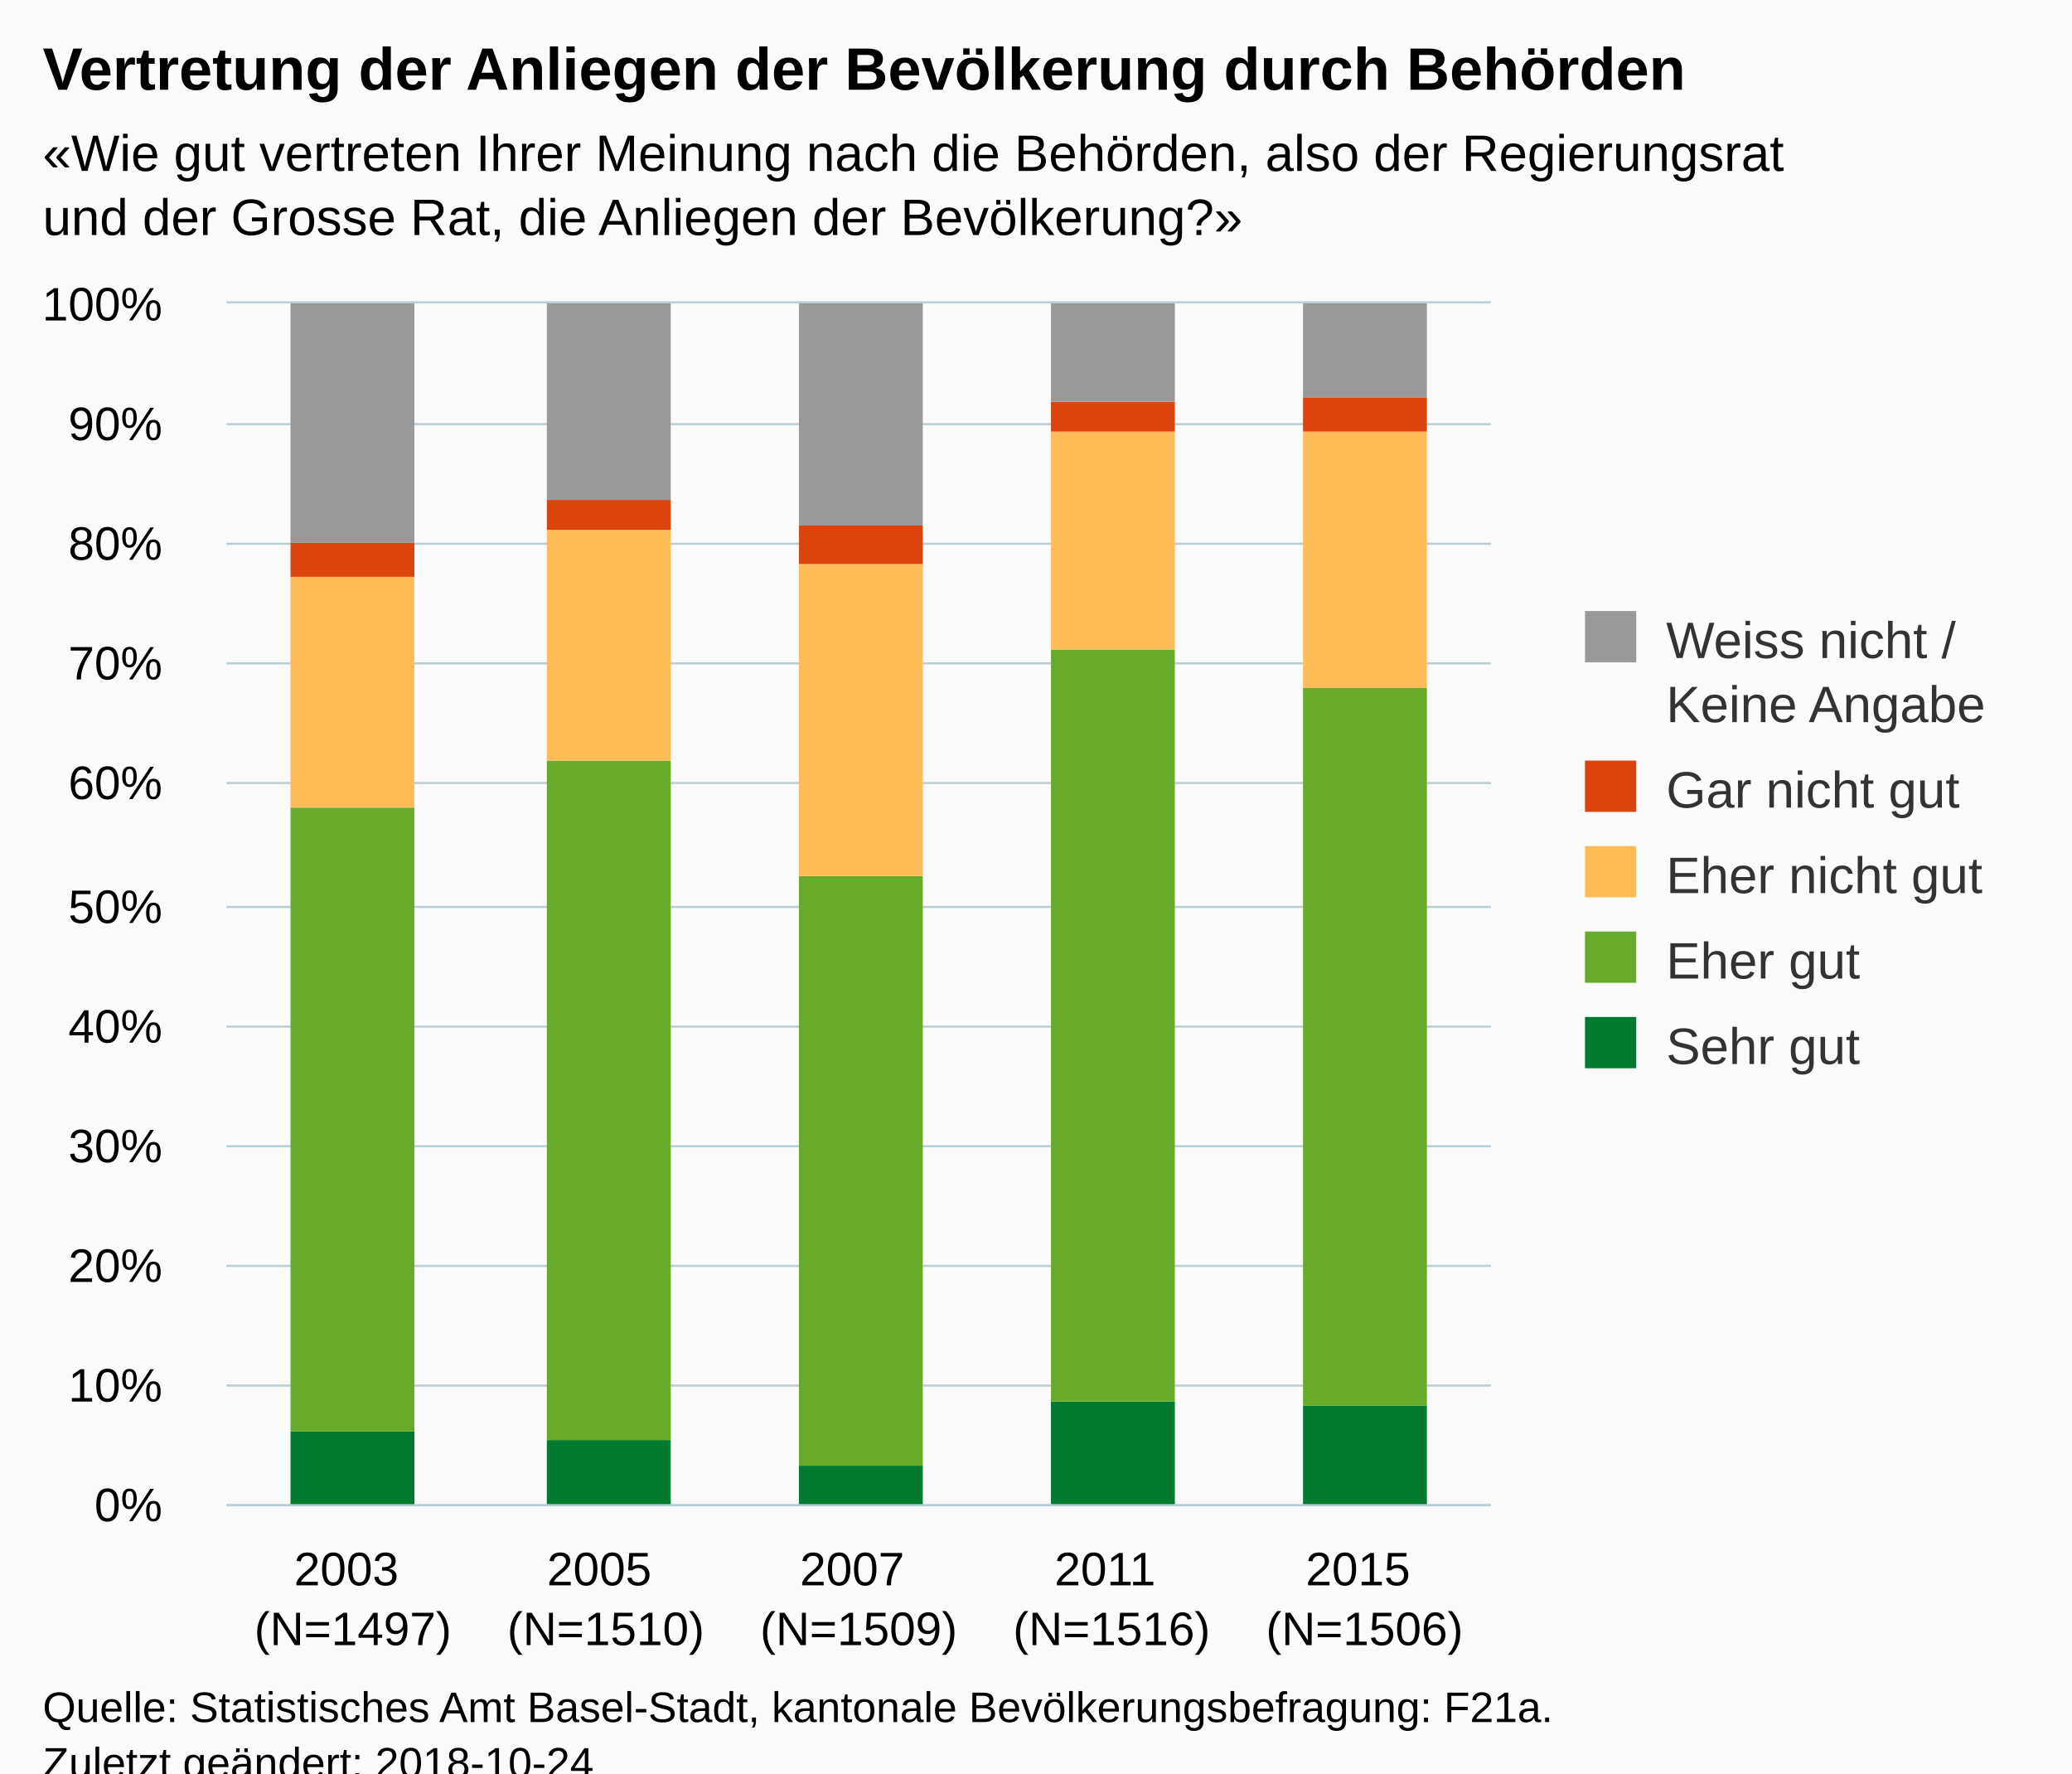
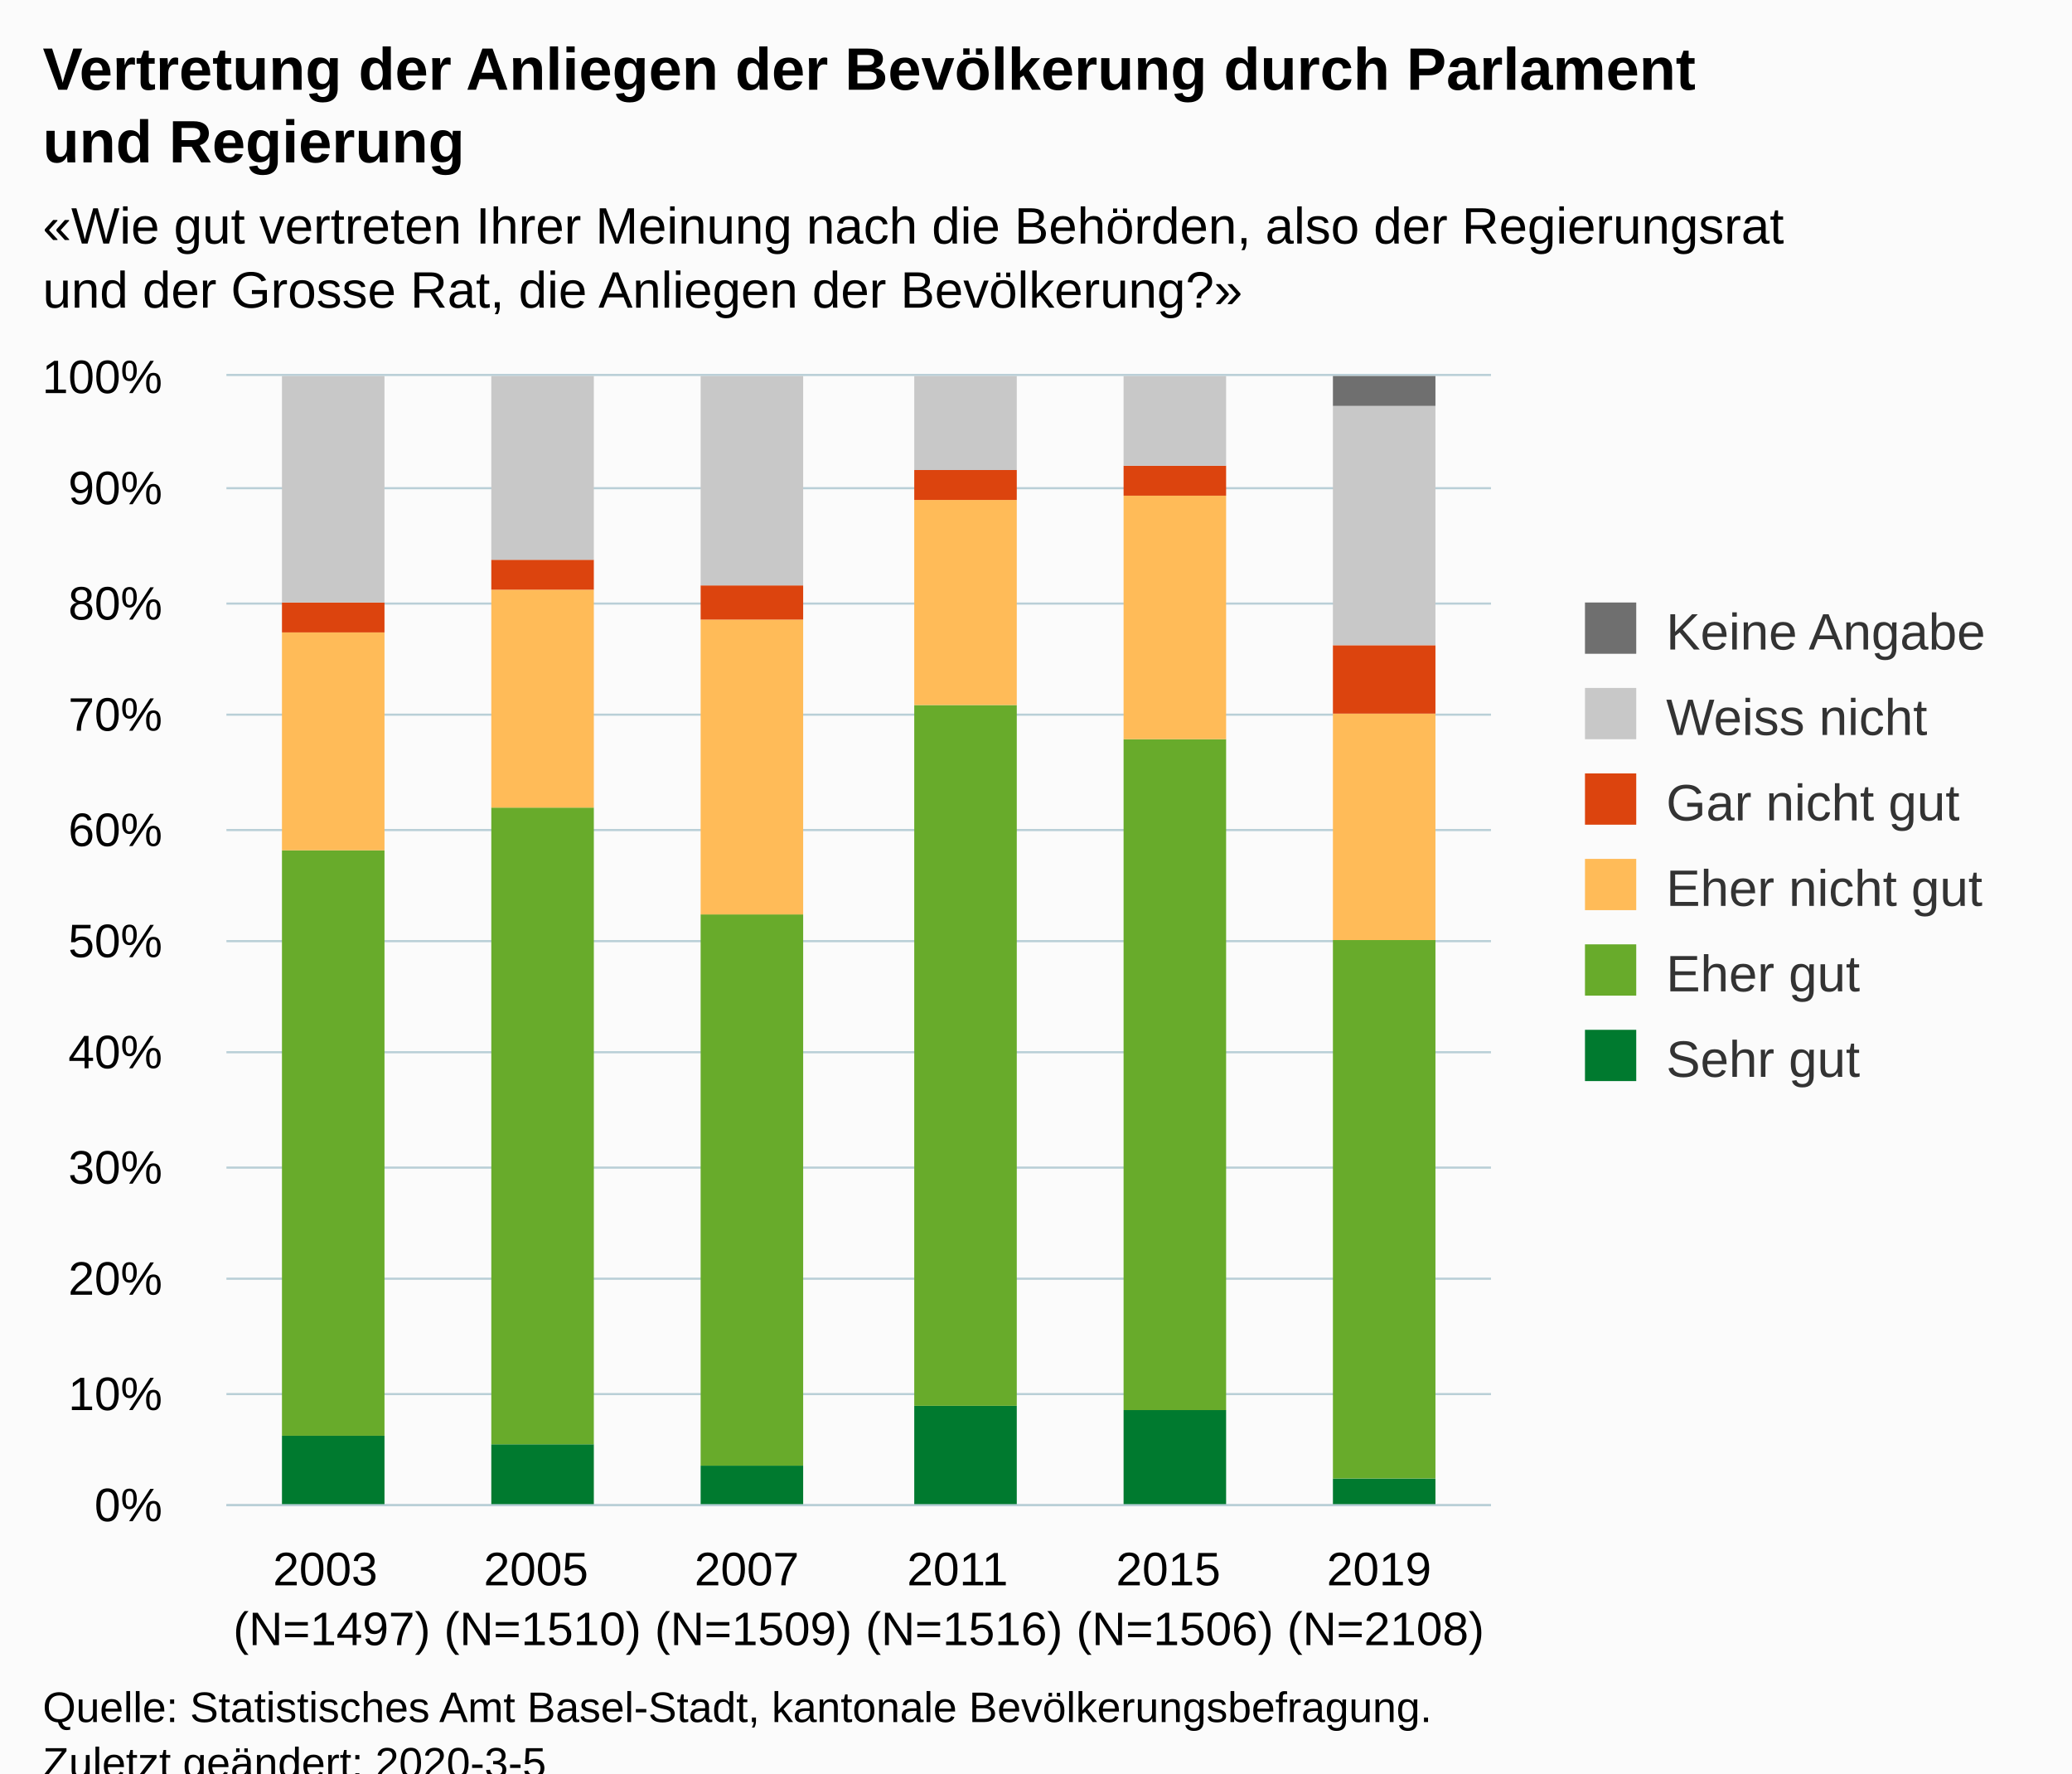
<svg xmlns="http://www.w3.org/2000/svg" version="1.1" class="highcharts-root" style="font-family:Arial;font-size:12px;" viewBox="0 0 485 415">
  <defs>
-     <clipPath id="highcharts-oizdlzu-6">
-       <rect x="0" y="0" width="296" height="281" fill="none" />
+     <clipPath id="highcharts-qgbqqnw-6">
+       <rect x="0" y="0" width="296" height="264" fill="none" />
    </clipPath>
-     <clipPath id="highcharts-oizdlzu-7">
-       <rect x="0" y="0" width="296" height="281" fill="none" />
+     <clipPath id="highcharts-qgbqqnw-7">
+       <rect x="0" y="0" width="296" height="264" fill="none" />
    </clipPath>
  </defs>
  <rect fill="#fbfbfb" class="highcharts-background" x="0" y="0" width="485" height="428" rx="0" ry="0" />
-   <rect fill="none" class="highcharts-plot-background" x="53" y="71" width="296" height="281" />
+   <rect fill="none" class="highcharts-plot-background" x="53" y="88" width="296" height="264" />
  <g class="highcharts-pane-group" data-z-index="0" />
  <g class="highcharts-grid highcharts-xaxis-grid " data-z-index="1">
-     <path fill="none" data-z-index="1" class="highcharts-grid-line" d="M 111.5 71 L 111.5 352" opacity="1" />
-     <path fill="none" data-z-index="1" class="highcharts-grid-line" d="M 170.5 71 L 170.5 352" opacity="1" />
-     <path fill="none" data-z-index="1" class="highcharts-grid-line" d="M 230.5 71 L 230.5 352" opacity="1" />
-     <path fill="none" data-z-index="1" class="highcharts-grid-line" d="M 289.5 71 L 289.5 352" opacity="1" />
-     <path fill="none" data-z-index="1" class="highcharts-grid-line" d="M 348.5 71 L 348.5 352" opacity="1" />
-     <path fill="none" data-z-index="1" class="highcharts-grid-line" d="M 52.5 71 L 52.5 352" opacity="1" />
+     <path fill="none" data-z-index="1" class="highcharts-grid-line" d="M 101.5 88 L 101.5 352" opacity="1" />
+     <path fill="none" data-z-index="1" class="highcharts-grid-line" d="M 151.5 88 L 151.5 352" opacity="1" />
+     <path fill="none" data-z-index="1" class="highcharts-grid-line" d="M 200.5 88 L 200.5 352" opacity="1" />
+     <path fill="none" data-z-index="1" class="highcharts-grid-line" d="M 249.5 88 L 249.5 352" opacity="1" />
+     <path fill="none" data-z-index="1" class="highcharts-grid-line" d="M 299.5 88 L 299.5 352" opacity="1" />
+     <path fill="none" data-z-index="1" class="highcharts-grid-line" d="M 348.5 88 L 348.5 352" opacity="1" />
+     <path fill="none" data-z-index="1" class="highcharts-grid-line" d="M 52.5 88 L 52.5 352" opacity="1" />
  </g>
  <g class="highcharts-grid highcharts-yaxis-grid " data-z-index="1">
    <path fill="none" stroke="#B9CFD7" stroke-width="0.5" data-z-index="1" class="highcharts-grid-line" d="M 53 352.25 L 349 352.25" opacity="1" />
-     <path fill="none" stroke="#B9CFD7" stroke-width="0.5" data-z-index="1" class="highcharts-grid-line" d="M 53 324.25 L 349 324.25" opacity="1" />
-     <path fill="none" stroke="#B9CFD7" stroke-width="0.5" data-z-index="1" class="highcharts-grid-line" d="M 53 296.25 L 349 296.25" opacity="1" />
-     <path fill="none" stroke="#B9CFD7" stroke-width="0.5" data-z-index="1" class="highcharts-grid-line" d="M 53 268.25 L 349 268.25" opacity="1" />
-     <path fill="none" stroke="#B9CFD7" stroke-width="0.5" data-z-index="1" class="highcharts-grid-line" d="M 53 240.25 L 349 240.25" opacity="1" />
-     <path fill="none" stroke="#B9CFD7" stroke-width="0.5" data-z-index="1" class="highcharts-grid-line" d="M 53 212.25 L 349 212.25" opacity="1" />
-     <path fill="none" stroke="#B9CFD7" stroke-width="0.5" data-z-index="1" class="highcharts-grid-line" d="M 53 183.25 L 349 183.25" opacity="1" />
-     <path fill="none" stroke="#B9CFD7" stroke-width="0.5" data-z-index="1" class="highcharts-grid-line" d="M 53 155.25 L 349 155.25" opacity="1" />
-     <path fill="none" stroke="#B9CFD7" stroke-width="0.5" data-z-index="1" class="highcharts-grid-line" d="M 53 127.25 L 349 127.25" opacity="1" />
-     <path fill="none" stroke="#B9CFD7" stroke-width="0.5" data-z-index="1" class="highcharts-grid-line" d="M 53 99.25 L 349 99.25" opacity="1" />
-     <path fill="none" stroke="#B9CFD7" stroke-width="0.5" data-z-index="1" class="highcharts-grid-line" d="M 53 70.75 L 349 70.75" opacity="1" />
+     <path fill="none" stroke="#B9CFD7" stroke-width="0.5" data-z-index="1" class="highcharts-grid-line" d="M 53 326.25 L 349 326.25" opacity="1" />
+     <path fill="none" stroke="#B9CFD7" stroke-width="0.5" data-z-index="1" class="highcharts-grid-line" d="M 53 299.25 L 349 299.25" opacity="1" />
+     <path fill="none" stroke="#B9CFD7" stroke-width="0.5" data-z-index="1" class="highcharts-grid-line" d="M 53 273.25 L 349 273.25" opacity="1" />
+     <path fill="none" stroke="#B9CFD7" stroke-width="0.5" data-z-index="1" class="highcharts-grid-line" d="M 53 246.25 L 349 246.25" opacity="1" />
+     <path fill="none" stroke="#B9CFD7" stroke-width="0.5" data-z-index="1" class="highcharts-grid-line" d="M 53 220.25 L 349 220.25" opacity="1" />
+     <path fill="none" stroke="#B9CFD7" stroke-width="0.5" data-z-index="1" class="highcharts-grid-line" d="M 53 194.25 L 349 194.25" opacity="1" />
+     <path fill="none" stroke="#B9CFD7" stroke-width="0.5" data-z-index="1" class="highcharts-grid-line" d="M 53 167.25 L 349 167.25" opacity="1" />
+     <path fill="none" stroke="#B9CFD7" stroke-width="0.5" data-z-index="1" class="highcharts-grid-line" d="M 53 141.25 L 349 141.25" opacity="1" />
+     <path fill="none" stroke="#B9CFD7" stroke-width="0.5" data-z-index="1" class="highcharts-grid-line" d="M 53 114.25 L 349 114.25" opacity="1" />
+     <path fill="none" stroke="#B9CFD7" stroke-width="0.5" data-z-index="1" class="highcharts-grid-line" d="M 53 87.75 L 349 87.75" opacity="1" />
  </g>
-   <rect fill="none" class="highcharts-plot-border" data-z-index="1" x="53" y="71" width="296" height="281" />
+   <rect fill="none" class="highcharts-plot-border" data-z-index="1" x="53" y="88" width="296" height="264" />
  <g class="highcharts-axis highcharts-xaxis " data-z-index="2">
    <path fill="none" class="highcharts-axis-line" stroke="#B9CFD7" stroke-width="0.5" data-z-index="7" d="M 53 352.25 L 349 352.25" />
  </g>
  <g class="highcharts-axis highcharts-yaxis " data-z-index="2">
-     <path fill="none" class="highcharts-axis-line" data-z-index="7" d="M 53 71 L 53 352" />
+     <path fill="none" class="highcharts-axis-line" data-z-index="7" d="M 53 88 L 53 352" />
  </g>
  <g class="highcharts-series-group" data-z-index="3">
-     <g data-z-index="0.1" class="highcharts-series highcharts-series-0 highcharts-column-series " transform="translate(53,71) scale(1 1)" clip-path="url(#highcharts-oizdlzu-7)">
-       <rect x="15" y="264" width="29" height="18" fill="#007a2f" class="highcharts-point" />
-       <rect x="75" y="266" width="29" height="16" fill="#007a2f" class="highcharts-point" />
-       <rect x="134" y="272" width="29" height="10" fill="#007a2f" class="highcharts-point" />
-       <rect x="193" y="257" width="29" height="25" fill="#007a2f" class="highcharts-point" />
-       <rect x="252" y="258" width="29" height="24" fill="#007a2f" class="highcharts-point" />
+     <g data-z-index="0.1" class="highcharts-series highcharts-series-0 highcharts-column-series " transform="translate(53,88) scale(1 1)" clip-path="url(#highcharts-qgbqqnw-7)">
+       <rect x="13" y="248" width="24" height="17" fill="#007a2f" class="highcharts-point" />
+       <rect x="62" y="250" width="24" height="15" fill="#007a2f" class="highcharts-point" />
+       <rect x="111" y="255" width="24" height="10" fill="#007a2f" class="highcharts-point" />
+       <rect x="161" y="241" width="24" height="24" fill="#007a2f" class="highcharts-point" />
+       <rect x="210" y="242" width="24" height="23" fill="#007a2f" class="highcharts-point" />
+       <rect x="259" y="258" width="24" height="7" fill="#007a2f" class="highcharts-point" />
    </g>
-     <g data-z-index="0.1" class="highcharts-markers highcharts-series-0 highcharts-column-series " transform="translate(53,71) scale(1 1)" clip-path="none" />
-     <g data-z-index="0.1" class="highcharts-series highcharts-series-1 highcharts-column-series " transform="translate(53,71) scale(1 1)" clip-path="url(#highcharts-oizdlzu-7)">
-       <rect x="15" y="118" width="29" height="146" fill="#68ab2b" class="highcharts-point" />
-       <rect x="75" y="107" width="29" height="159" fill="#68ab2b" class="highcharts-point" />
-       <rect x="134" y="134" width="29" height="138" fill="#68ab2b" class="highcharts-point" />
-       <rect x="193" y="81" width="29" height="176" fill="#68ab2b" class="highcharts-point" />
-       <rect x="252" y="90" width="29" height="168" fill="#68ab2b" class="highcharts-point" />
+     <g data-z-index="0.1" class="highcharts-markers highcharts-series-0 highcharts-column-series " transform="translate(53,88) scale(1 1)" clip-path="none" />
+     <g data-z-index="0.1" class="highcharts-series highcharts-series-1 highcharts-column-series " transform="translate(53,88) scale(1 1)" clip-path="url(#highcharts-qgbqqnw-7)">
+       <rect x="13" y="111" width="24" height="137" fill="#68ab2b" class="highcharts-point" />
+       <rect x="62" y="101" width="24" height="149" fill="#68ab2b" class="highcharts-point" />
+       <rect x="111" y="126" width="24" height="129" fill="#68ab2b" class="highcharts-point" />
+       <rect x="161" y="77" width="24" height="164" fill="#68ab2b" class="highcharts-point" />
+       <rect x="210" y="85" width="24" height="157" fill="#68ab2b" class="highcharts-point" />
+       <rect x="259" y="132" width="24" height="126" fill="#68ab2b" class="highcharts-point" />
    </g>
-     <g data-z-index="0.1" class="highcharts-markers highcharts-series-1 highcharts-column-series " transform="translate(53,71) scale(1 1)" clip-path="none" />
-     <g data-z-index="0.1" class="highcharts-series highcharts-series-2 highcharts-column-series " transform="translate(53,71) scale(1 1)" clip-path="url(#highcharts-oizdlzu-7)">
-       <rect x="15" y="64" width="29" height="54" fill="#ffbb58" class="highcharts-point" />
-       <rect x="75" y="53" width="29" height="54" fill="#ffbb58" class="highcharts-point" />
-       <rect x="134" y="61" width="29" height="73" fill="#ffbb58" class="highcharts-point" />
-       <rect x="193" y="30" width="29" height="51" fill="#ffbb58" class="highcharts-point" />
-       <rect x="252" y="30" width="29" height="60" fill="#ffbb58" class="highcharts-point" />
+     <g data-z-index="0.1" class="highcharts-markers highcharts-series-1 highcharts-column-series " transform="translate(53,88) scale(1 1)" clip-path="none" />
+     <g data-z-index="0.1" class="highcharts-series highcharts-series-2 highcharts-column-series " transform="translate(53,88) scale(1 1)" clip-path="url(#highcharts-qgbqqnw-7)">
+       <rect x="13" y="60" width="24" height="51" fill="#ffbb58" class="highcharts-point" />
+       <rect x="62" y="50" width="24" height="51" fill="#ffbb58" class="highcharts-point" />
+       <rect x="111" y="57" width="24" height="69" fill="#ffbb58" class="highcharts-point" />
+       <rect x="161" y="29" width="24" height="48" fill="#ffbb58" class="highcharts-point" />
+       <rect x="210" y="28" width="24" height="57" fill="#ffbb58" class="highcharts-point" />
+       <rect x="259" y="79" width="24" height="53" fill="#ffbb58" class="highcharts-point" />
    </g>
-     <g data-z-index="0.1" class="highcharts-markers highcharts-series-2 highcharts-column-series " transform="translate(53,71) scale(1 1)" clip-path="none" />
-     <g data-z-index="0.1" class="highcharts-series highcharts-series-3 highcharts-column-series " transform="translate(53,71) scale(1 1)" clip-path="url(#highcharts-oizdlzu-7)">
-       <rect x="15" y="56" width="29" height="8" fill="#dc440e" class="highcharts-point" />
-       <rect x="75" y="46" width="29" height="7" fill="#dc440e" class="highcharts-point" />
-       <rect x="134" y="52" width="29" height="9" fill="#dc440e" class="highcharts-point" />
-       <rect x="193" y="23" width="29" height="7" fill="#dc440e" class="highcharts-point" />
-       <rect x="252" y="22" width="29" height="8" fill="#dc440e" class="highcharts-point" />
+     <g data-z-index="0.1" class="highcharts-markers highcharts-series-2 highcharts-column-series " transform="translate(53,88) scale(1 1)" clip-path="none" />
+     <g data-z-index="0.1" class="highcharts-series highcharts-series-3 highcharts-column-series " transform="translate(53,88) scale(1 1)" clip-path="url(#highcharts-qgbqqnw-7)">
+       <rect x="13" y="53" width="24" height="7" fill="#dc440e" class="highcharts-point" />
+       <rect x="62" y="43" width="24" height="7" fill="#dc440e" class="highcharts-point" />
+       <rect x="111" y="49" width="24" height="8" fill="#dc440e" class="highcharts-point" />
+       <rect x="161" y="22" width="24" height="7" fill="#dc440e" class="highcharts-point" />
+       <rect x="210" y="21" width="24" height="7" fill="#dc440e" class="highcharts-point" />
+       <rect x="259" y="63" width="24" height="16" fill="#dc440e" class="highcharts-point" />
    </g>
-     <g data-z-index="0.1" class="highcharts-markers highcharts-series-3 highcharts-column-series " transform="translate(53,71) scale(1 1)" clip-path="none" />
-     <g data-z-index="0.1" class="highcharts-series highcharts-series-4 highcharts-column-series " transform="translate(53,71) scale(1 1)" clip-path="url(#highcharts-oizdlzu-7)">
-       <rect x="15" y="0" width="29" height="56" fill="#999999" class="highcharts-point" />
-       <rect x="75" y="0" width="29" height="46" fill="#999999" class="highcharts-point" />
-       <rect x="134" y="0" width="29" height="52" fill="#999999" class="highcharts-point" />
-       <rect x="193" y="0" width="29" height="23" fill="#999999" class="highcharts-point" />
-       <rect x="252" y="0" width="29" height="22" fill="#999999" class="highcharts-point" />
+     <g data-z-index="0.1" class="highcharts-markers highcharts-series-3 highcharts-column-series " transform="translate(53,88) scale(1 1)" clip-path="none" />
+     <g data-z-index="0.1" class="highcharts-series highcharts-series-4 highcharts-column-series " transform="translate(53,88) scale(1 1)" clip-path="url(#highcharts-qgbqqnw-7)">
+       <rect x="13" y="0" width="24" height="53" fill="#C8C8C8" class="highcharts-point" />
+       <rect x="62" y="0" width="24" height="43" fill="#C8C8C8" class="highcharts-point" />
+       <rect x="111" y="0" width="24" height="49" fill="#C8C8C8" class="highcharts-point" />
+       <rect x="161" y="0" width="24" height="22" fill="#C8C8C8" class="highcharts-point" />
+       <rect x="210" y="0" width="24" height="21" fill="#C8C8C8" class="highcharts-point" />
+       <rect x="259" y="7" width="24" height="56" fill="#C8C8C8" class="highcharts-point" />
    </g>
-     <g data-z-index="0.1" class="highcharts-markers highcharts-series-4 highcharts-column-series " transform="translate(53,71) scale(1 1)" clip-path="none" />
+     <g data-z-index="0.1" class="highcharts-markers highcharts-series-4 highcharts-column-series " transform="translate(53,88) scale(1 1)" clip-path="none" />
+     <g data-z-index="0.1" class="highcharts-series highcharts-series-5 highcharts-column-series " transform="translate(53,88) scale(1 1)" clip-path="url(#highcharts-qgbqqnw-7)">
+       <rect x="13" y="1" width="24" height="0" fill="#6F6F6F" class="highcharts-point" />
+       <rect x="62" y="1" width="24" height="0" fill="#6F6F6F" class="highcharts-point" />
+       <rect x="111" y="1" width="24" height="0" fill="#6F6F6F" class="highcharts-point" />
+       <rect x="161" y="1" width="24" height="0" fill="#6F6F6F" class="highcharts-point" />
+       <rect x="210" y="1" width="24" height="0" fill="#6F6F6F" class="highcharts-point" />
+       <rect x="259" y="0" width="24" height="7" fill="#6F6F6F" class="highcharts-point" />
+     </g>
+     <g data-z-index="0.1" class="highcharts-markers highcharts-series-5 highcharts-column-series " transform="translate(53,88) scale(1 1)" clip-path="none" />
  </g>
  <text x="10" text-anchor="start" class="highcharts-title" data-z-index="4" style="color:#000000;font-size:14px;font-weight:bold;fill:#000000;" y="21">
-     <tspan>Vertretung der Anliegen der Bevölkerung durch Behörden</tspan>
+     <tspan>Vertretung der Anliegen der Bevölkerung durch Parlament</tspan>
+     <tspan dy="17" x="10">und Regierung</tspan>
  </text>
-   <text x="10" text-anchor="start" class="highcharts-subtitle" data-z-index="4" style="color:#000000;font-size:12px;fill:#000000;" y="40">
+   <text x="10" text-anchor="start" class="highcharts-subtitle" data-z-index="4" style="color:#000000;font-size:12px;fill:#000000;" y="57">
    <tspan>«Wie gut vertreten Ihrer Meinung nach die Behörden, also der Regierungsrat</tspan>
    <tspan dy="15" x="10">und der Grosse Rat, die Anliegen der Bevölkerung?»</tspan>
  </text>
-   <g class="highcharts-legend" data-z-index="7" transform="translate(361,136)">
-     <rect fill="none" class="highcharts-legend-box" rx="0" ry="0" x="0" y="0" width="114" height="126" visibility="visible" />
+   <g class="highcharts-legend" data-z-index="7" transform="translate(361,134)">
+     <rect fill="none" class="highcharts-legend-box" rx="0" ry="0" x="0" y="0" width="114" height="131" visibility="visible" />
    <g data-z-index="1">
      <g>
-         <g class="highcharts-legend-item highcharts-column-series highcharts-color-undefined highcharts-series-4" data-z-index="1" transform="translate(8,3)">
+         <g class="highcharts-legend-item highcharts-column-series highcharts-color-undefined highcharts-series-5" data-z-index="1" transform="translate(8,3)">
          <text x="21" style="color:#333333;font-size:12px;font-weight:normal;cursor:pointer;fill:#333333;" text-anchor="start" data-z-index="2" y="15">
-             <tspan>Weiss nicht  /</tspan>
-             <tspan x="21" dy="15">Keine Angabe</tspan>
+             <tspan>Keine Angabe</tspan>
          </text>
-           <rect x="2" y="4" width="12" height="12" fill="#999999" class="highcharts-point" data-z-index="3" />
+           <rect x="2" y="4" width="12" height="12" fill="#6F6F6F" class="highcharts-point" data-z-index="3" />
        </g>
-         <g class="highcharts-legend-item highcharts-column-series highcharts-color-undefined highcharts-series-3" data-z-index="1" transform="translate(8,38)">
+         <g class="highcharts-legend-item highcharts-column-series highcharts-color-undefined highcharts-series-4" data-z-index="1" transform="translate(8,23)">
+           <text x="21" y="15" style="color:#333333;font-size:12px;font-weight:normal;cursor:pointer;fill:#333333;" text-anchor="start" data-z-index="2">
+             <tspan>Weiss nicht</tspan>
+           </text>
+           <rect x="2" y="4" width="12" height="12" fill="#C8C8C8" class="highcharts-point" data-z-index="3" />
+         </g>
+         <g class="highcharts-legend-item highcharts-column-series highcharts-color-undefined highcharts-series-3" data-z-index="1" transform="translate(8,43)">
          <text x="21" y="15" style="color:#333333;font-size:12px;font-weight:normal;cursor:pointer;fill:#333333;" text-anchor="start" data-z-index="2">
            <tspan>Gar nicht gut</tspan>
          </text>
          <rect x="2" y="4" width="12" height="12" fill="#dc440e" class="highcharts-point" data-z-index="3" />
        </g>
-         <g class="highcharts-legend-item highcharts-column-series highcharts-color-undefined highcharts-series-2" data-z-index="1" transform="translate(8,58)">
+         <g class="highcharts-legend-item highcharts-column-series highcharts-color-undefined highcharts-series-2" data-z-index="1" transform="translate(8,63)">
          <text x="21" y="15" style="color:#333333;font-size:12px;font-weight:normal;cursor:pointer;fill:#333333;" text-anchor="start" data-z-index="2">
            <tspan>Eher nicht gut</tspan>
          </text>
          <rect x="2" y="4" width="12" height="12" fill="#ffbb58" class="highcharts-point" data-z-index="3" />
        </g>
-         <g class="highcharts-legend-item highcharts-column-series highcharts-color-undefined highcharts-series-1" data-z-index="1" transform="translate(8,78)">
+         <g class="highcharts-legend-item highcharts-column-series highcharts-color-undefined highcharts-series-1" data-z-index="1" transform="translate(8,83)">
          <text x="21" y="15" style="color:#333333;font-size:12px;font-weight:normal;cursor:pointer;fill:#333333;" text-anchor="start" data-z-index="2">
            <tspan>Eher gut</tspan>
          </text>
          <rect x="2" y="4" width="12" height="12" fill="#68ab2b" class="highcharts-point" data-z-index="3" />
        </g>
-         <g class="highcharts-legend-item highcharts-column-series highcharts-color-undefined highcharts-series-0" data-z-index="1" transform="translate(8,98)">
+         <g class="highcharts-legend-item highcharts-column-series highcharts-color-undefined highcharts-series-0" data-z-index="1" transform="translate(8,103)">
          <text x="21" y="15" style="color:#333333;font-size:12px;font-weight:normal;cursor:pointer;fill:#333333;" text-anchor="start" data-z-index="2">
            <tspan>Sehr gut</tspan>
          </text>
          <rect x="2" y="4" width="12" height="12" fill="#007a2f" class="highcharts-point" data-z-index="3" />
        </g>
      </g>
    </g>
  </g>
  <g class="highcharts-axis-labels highcharts-xaxis-labels " data-z-index="7">
-     <text x="82.6" style="color:#000000;cursor:default;font-size:11px;white-space:nowrap;fill:#000000;" text-anchor="middle" transform="translate(0,0)" y="371" opacity="1">
+     <text x="77.667" style="color:#000000;cursor:default;font-size:11px;white-space:nowrap;fill:#000000;" text-anchor="middle" transform="translate(0,0)" y="371" opacity="1">
      <tspan>2003</tspan>
-       <tspan x="82.6" dy="14">(N=1497)</tspan>
+       <tspan x="77.667" dy="14">(N=1497)</tspan>
    </text>
-     <text x="141.8" style="color:#000000;cursor:default;font-size:11px;white-space:nowrap;fill:#000000;" text-anchor="middle" transform="translate(0,0)" y="371" opacity="1">
+     <text x="127" style="color:#000000;cursor:default;font-size:11px;white-space:nowrap;fill:#000000;" text-anchor="middle" transform="translate(0,0)" y="371" opacity="1">
      <tspan>2005</tspan>
-       <tspan x="141.8" dy="14">(N=1510)</tspan>
+       <tspan x="127" dy="14">(N=1510)</tspan>
    </text>
-     <text x="201" style="color:#000000;cursor:default;font-size:11px;white-space:nowrap;fill:#000000;" text-anchor="middle" transform="translate(0,0)" y="371" opacity="1">
+     <text x="176.333" style="color:#000000;cursor:default;font-size:11px;white-space:nowrap;fill:#000000;" text-anchor="middle" transform="translate(0,0)" y="371" opacity="1">
      <tspan>2007</tspan>
-       <tspan x="201" dy="14">(N=1509)</tspan>
+       <tspan x="176.333" dy="14">(N=1509)</tspan>
    </text>
-     <text x="260.2" style="color:#000000;cursor:default;font-size:11px;white-space:nowrap;fill:#000000;" text-anchor="middle" transform="translate(0,0)" y="371" opacity="1">
+     <text x="225.667" style="color:#000000;cursor:default;font-size:11px;white-space:nowrap;fill:#000000;" text-anchor="middle" transform="translate(0,0)" y="371" opacity="1">
      <tspan>2011</tspan>
-       <tspan x="260.2" dy="14">(N=1516)</tspan>
+       <tspan x="225.667" dy="14">(N=1516)</tspan>
    </text>
-     <text x="319.4" style="color:#000000;cursor:default;font-size:11px;white-space:nowrap;fill:#000000;" text-anchor="middle" transform="translate(0,0)" y="371" opacity="1">
+     <text x="275" style="color:#000000;cursor:default;font-size:11px;white-space:nowrap;fill:#000000;" text-anchor="middle" transform="translate(0,0)" y="371" opacity="1">
      <tspan>2015</tspan>
-       <tspan x="319.4" dy="14">(N=1506)</tspan>
+       <tspan x="275" dy="14">(N=1506)</tspan>
+     </text>
+     <text x="324.333" style="color:#000000;cursor:default;font-size:11px;white-space:nowrap;fill:#000000;" text-anchor="middle" transform="translate(0,0)" y="371" opacity="1">
+       <tspan>2019</tspan>
+       <tspan x="324.333" dy="14">(N=2108)</tspan>
    </text>
  </g>
  <g class="highcharts-axis-labels highcharts-yaxis-labels " data-z-index="7">
    <text x="38" style="color:#000000;cursor:default;font-size:11px;white-space:nowrap;fill:#000000;" text-anchor="end" transform="translate(0,0)" y="356" opacity="1">0%</text>
-     <text x="38" style="color:#000000;cursor:default;font-size:11px;white-space:nowrap;fill:#000000;" text-anchor="end" transform="translate(0,0)" y="328" opacity="1">10%</text>
-     <text x="38" style="color:#000000;cursor:default;font-size:11px;white-space:nowrap;fill:#000000;" text-anchor="end" transform="translate(0,0)" y="300" opacity="1">20%</text>
-     <text x="38" style="color:#000000;cursor:default;font-size:11px;white-space:nowrap;fill:#000000;" text-anchor="end" transform="translate(0,0)" y="272" opacity="1">30%</text>
-     <text x="38" style="color:#000000;cursor:default;font-size:11px;white-space:nowrap;fill:#000000;" text-anchor="end" transform="translate(0,0)" y="244" opacity="1">40%</text>
-     <text x="38" style="color:#000000;cursor:default;font-size:11px;white-space:nowrap;fill:#000000;" text-anchor="end" transform="translate(0,0)" y="216" opacity="1">50%</text>
-     <text x="38" style="color:#000000;cursor:default;font-size:11px;white-space:nowrap;fill:#000000;" text-anchor="end" transform="translate(0,0)" y="187" opacity="1">60%</text>
-     <text x="38" style="color:#000000;cursor:default;font-size:11px;white-space:nowrap;fill:#000000;" text-anchor="end" transform="translate(0,0)" y="159" opacity="1">70%</text>
-     <text x="38" style="color:#000000;cursor:default;font-size:11px;white-space:nowrap;fill:#000000;" text-anchor="end" transform="translate(0,0)" y="131" opacity="1">80%</text>
-     <text x="38" style="color:#000000;cursor:default;font-size:11px;white-space:nowrap;fill:#000000;" text-anchor="end" transform="translate(0,0)" y="103" opacity="1">90%</text>
-     <text x="38" style="color:#000000;cursor:default;font-size:11px;white-space:nowrap;fill:#000000;" text-anchor="end" transform="translate(0,0)" y="75" opacity="1">100%</text>
+     <text x="38" style="color:#000000;cursor:default;font-size:11px;white-space:nowrap;fill:#000000;" text-anchor="end" transform="translate(0,0)" y="330" opacity="1">10%</text>
+     <text x="38" style="color:#000000;cursor:default;font-size:11px;white-space:nowrap;fill:#000000;" text-anchor="end" transform="translate(0,0)" y="303" opacity="1">20%</text>
+     <text x="38" style="color:#000000;cursor:default;font-size:11px;white-space:nowrap;fill:#000000;" text-anchor="end" transform="translate(0,0)" y="277" opacity="1">30%</text>
+     <text x="38" style="color:#000000;cursor:default;font-size:11px;white-space:nowrap;fill:#000000;" text-anchor="end" transform="translate(0,0)" y="250" opacity="1">40%</text>
+     <text x="38" style="color:#000000;cursor:default;font-size:11px;white-space:nowrap;fill:#000000;" text-anchor="end" transform="translate(0,0)" y="224" opacity="1">50%</text>
+     <text x="38" style="color:#000000;cursor:default;font-size:11px;white-space:nowrap;fill:#000000;" text-anchor="end" transform="translate(0,0)" y="198" opacity="1">60%</text>
+     <text x="38" style="color:#000000;cursor:default;font-size:11px;white-space:nowrap;fill:#000000;" text-anchor="end" transform="translate(0,0)" y="171" opacity="1">70%</text>
+     <text x="38" style="color:#000000;cursor:default;font-size:11px;white-space:nowrap;fill:#000000;" text-anchor="end" transform="translate(0,0)" y="145" opacity="1">80%</text>
+     <text x="38" style="color:#000000;cursor:default;font-size:11px;white-space:nowrap;fill:#000000;" text-anchor="end" transform="translate(0,0)" y="118" opacity="1">90%</text>
+     <text x="38" style="color:#000000;cursor:default;font-size:11px;white-space:nowrap;fill:#000000;" text-anchor="end" transform="translate(0,0)" y="92" opacity="1">100%</text>
  </g>
  <text x="10" class="highcharts-credits" text-anchor="start" data-z-index="8" style="cursor:default;color:#000000;font-size:10px;fill:#000000;" y="403">
-     <tspan>Quelle: Statistisches Amt Basel-Stadt, kantonale Bevölkerungsbefragung: F21a.</tspan>
-     <tspan x="10" dy="13">Zuletzt geändert: 2018-10-24</tspan>
+     <tspan>Quelle: Statistisches Amt Basel-Stadt, kantonale Bevölkerungsbefragung.</tspan>
+     <tspan x="10" dy="13">Zuletzt geändert: 2020-3-5</tspan>
  </text>
</svg>
